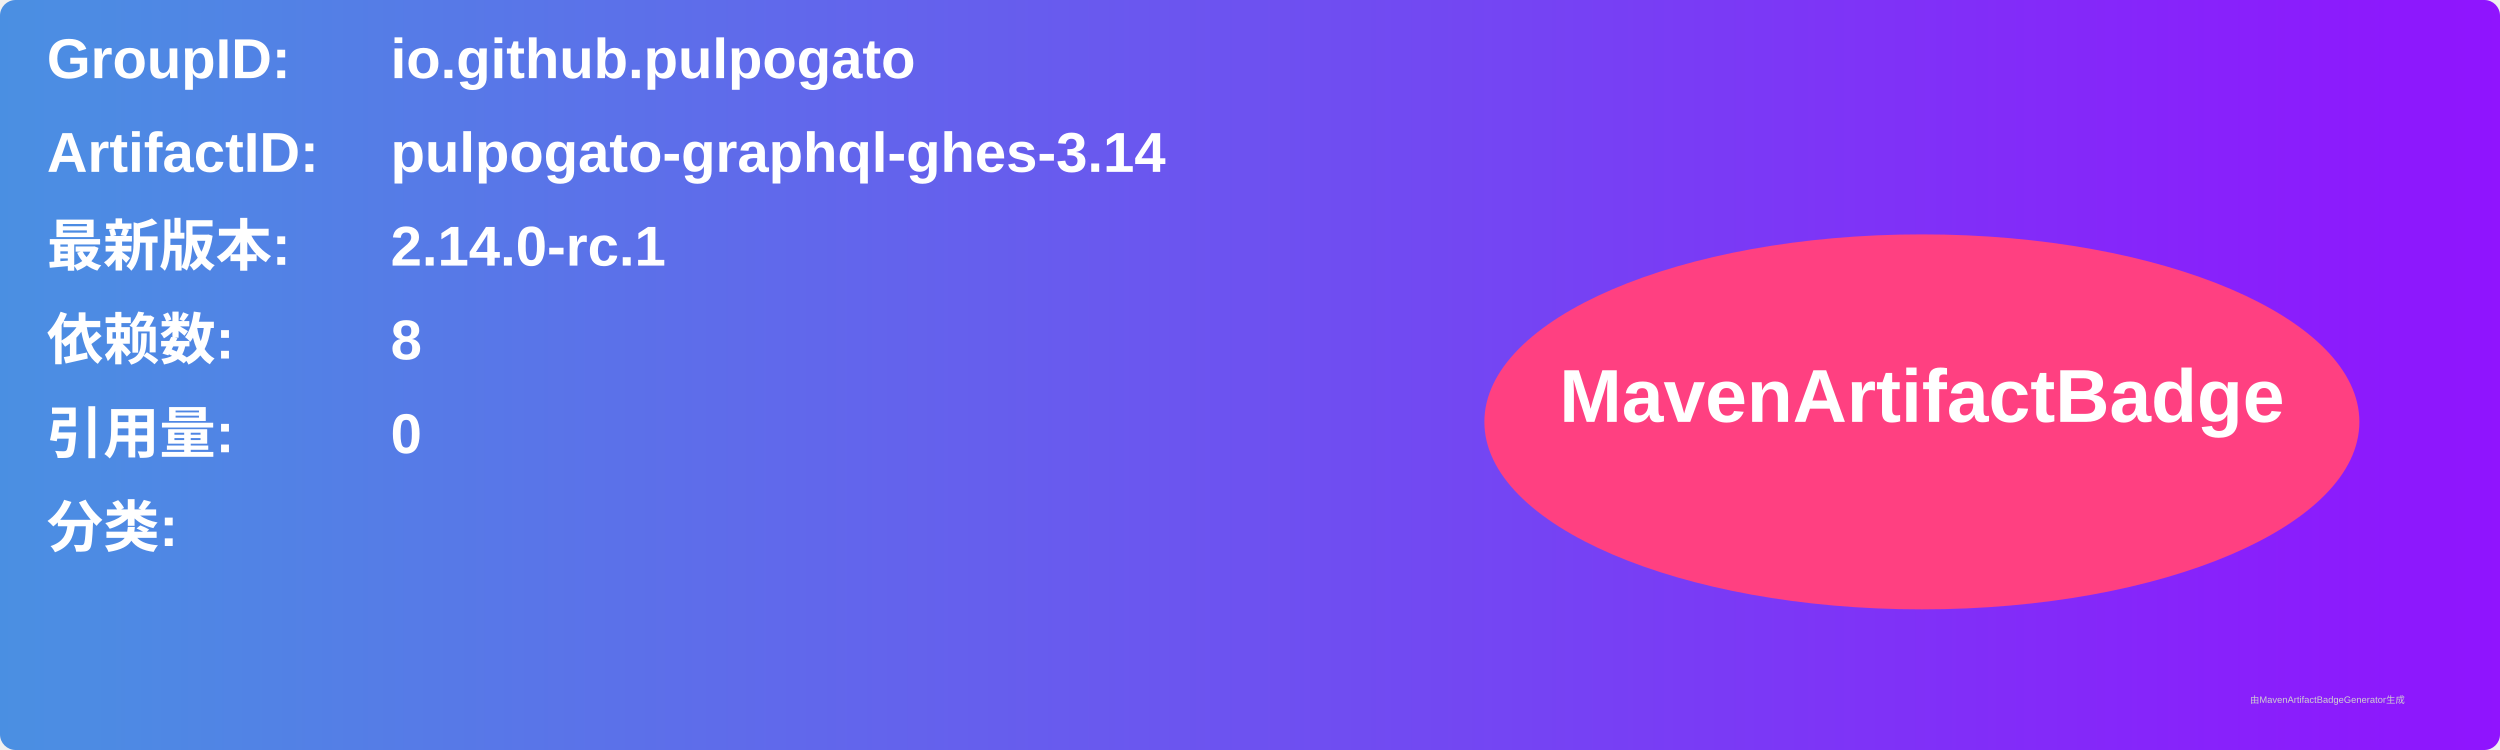
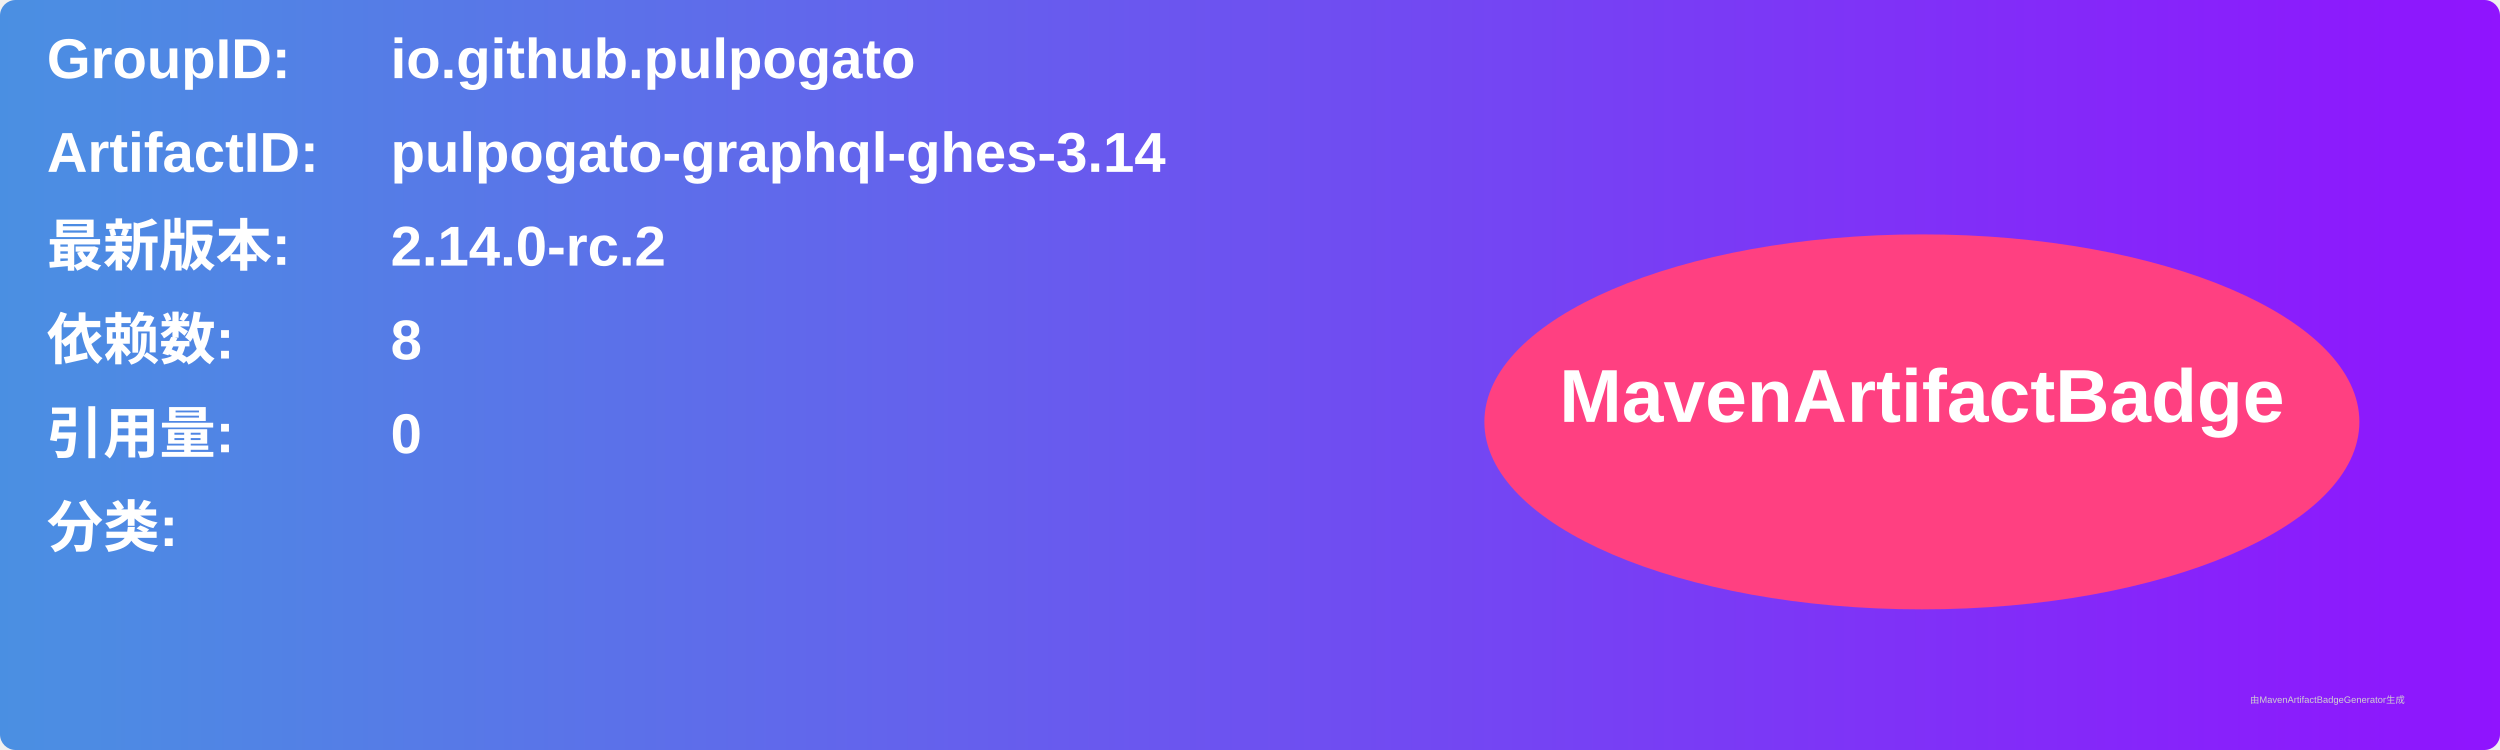
<svg xmlns="http://www.w3.org/2000/svg" width="800" height="240" viewBox="0 0 800 240">
  <linearGradient id="grad" x1="0%" y1="0%" x2="100%" y2="0%">
    <stop offset="0%" stop-color="#4a90e2" />
    <stop offset="100%" stop-color="#9013fe" />
  </linearGradient>
  <rect width="100%" height="100%" rx="5" ry="5" fill="url(#grad)" />
  <g transform="translate(15, 15)">
    <text x="0" y="10" font-family="Arial" font-size="18" fill="white" font-weight="bold" width="260">GroupID:</text>
    <text x="110" y="10" font-family="Arial" font-size="18" fill="white" font-weight="bold" width="460">io.github.pulpogato</text>
    <text x="0" y="40" font-family="Arial" font-size="18" fill="white" font-weight="bold" width="260">ArtifactID:</text>
    <text x="110" y="40" font-family="Arial" font-size="18" fill="white" font-weight="bold" width="460">pulpogato-graphql-ghes-3.14</text>
    <text x="0" y="70" font-family="Arial" font-size="18" fill="white" font-weight="bold">最新版本:</text>
    <text x="110" y="70" font-family="Arial" font-size="18" fill="white" font-weight="bold">
-       <tspan font-weight="bold">2.14.0-rc.1</tspan>
+       <tspan font-weight="bold">2.14.0-rc.2</tspan>
    </text>
    <text x="0" y="100" font-family="Arial" font-size="18" fill="white" font-weight="bold">依赖数: </text>
    <text x="110" y="100" font-family="Arial" font-size="18" fill="white">
      <tspan font-weight="bold">8</tspan>
    </text>
    <text x="0" y="130" font-family="Arial" font-size="18" fill="white" font-weight="bold">引用量: </text>
    <text x="110" y="130" font-family="Arial" font-size="18" fill="white">
      <tspan font-weight="bold">0</tspan>
    </text>
    <text x="0" y="160" font-family="Arial" font-size="18" fill="white" font-weight="bold">分类:</text>
    <text x="10" y="190" font-family="Arial" font-size="10" fill="white">
      <tspan font-weight="bold" />
    </text>
    <ellipse cx="600" cy="120" rx="140" ry="60" fill="#ff4081" />
    <text x="600" y="120" text-anchor="middle" font-family="Arial" font-size="24" fill="white" font-weight="bold">MavenArtifactBadge</text>
  </g>
  <text x="720" y="225" font-family="Arial" font-size="3" fill="#d0d0d0">由MavenArtifactBadgeGenerator生成</text>
</svg>
